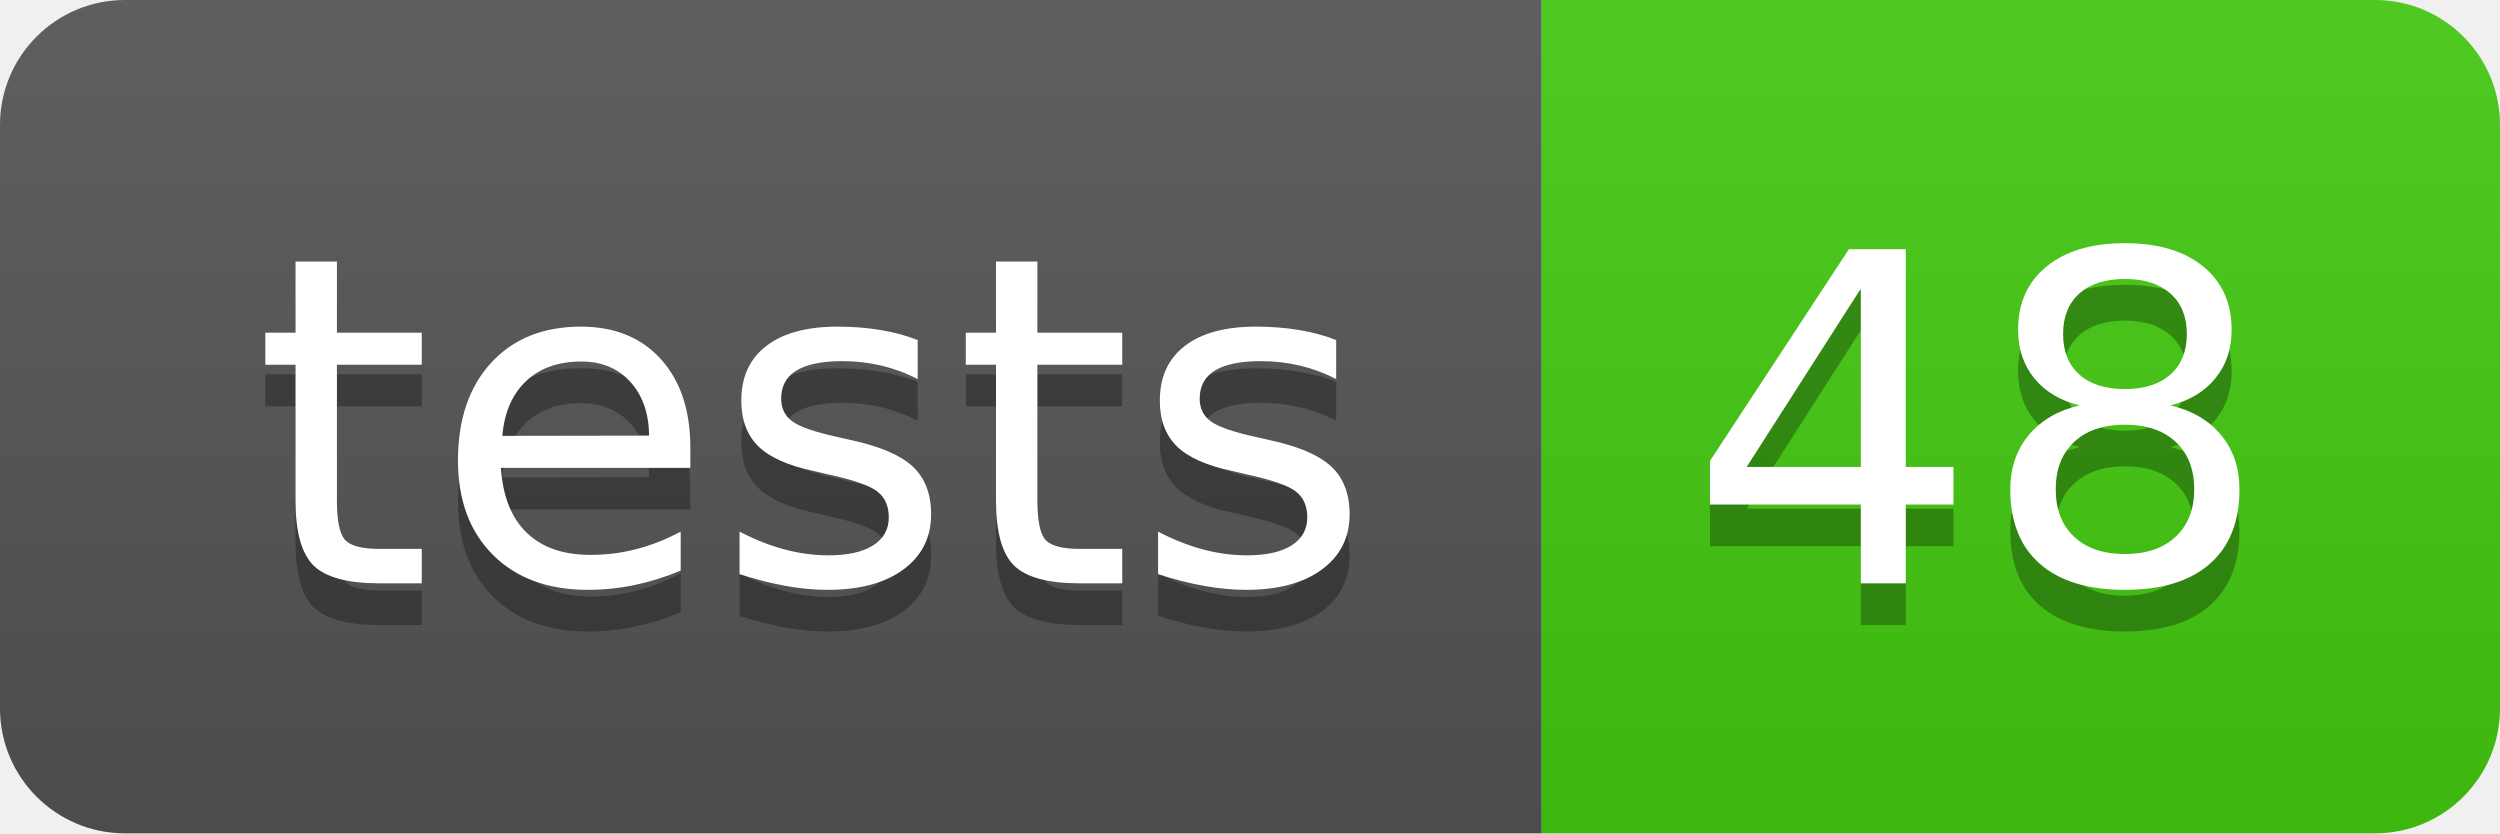
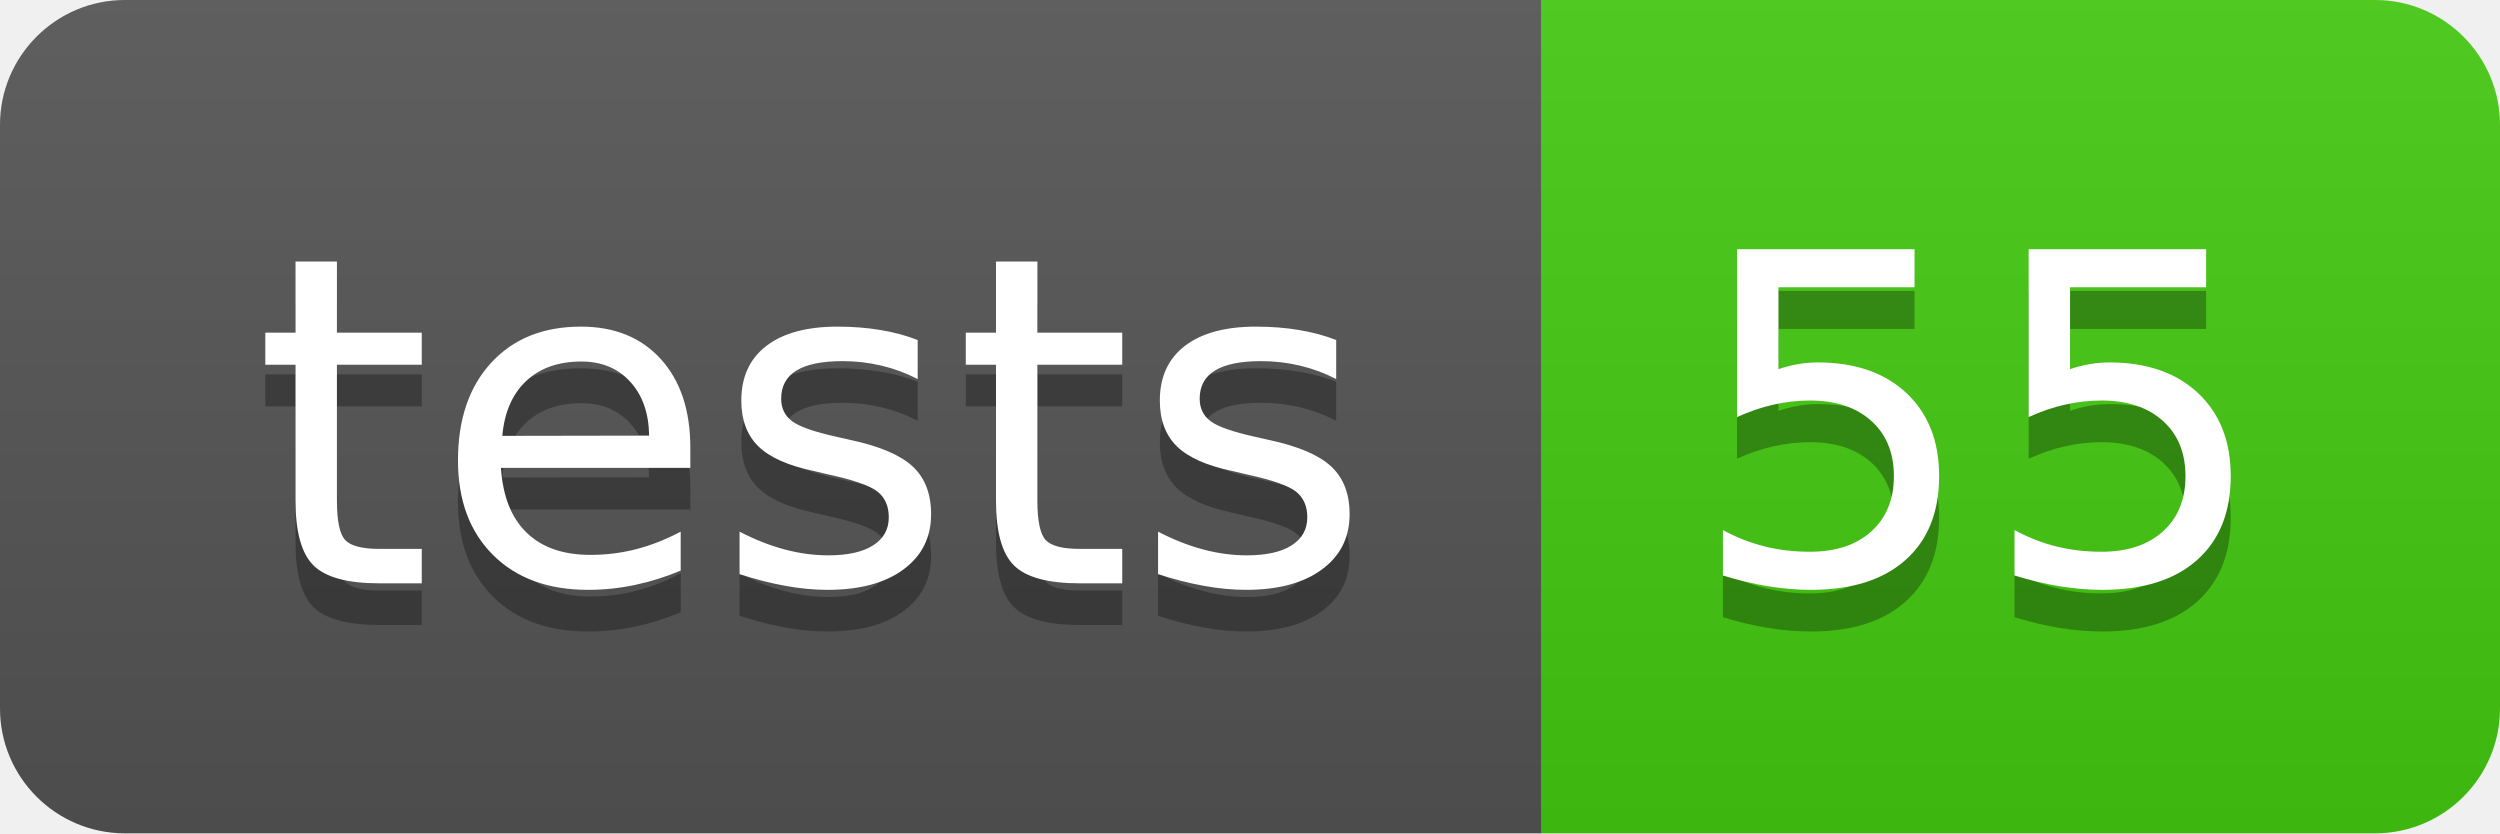
- <svg xmlns="http://www.w3.org/2000/svg" width="60" height="20" role="img" aria-label="tests: 48">
+ <svg xmlns="http://www.w3.org/2000/svg" width="60" height="20" role="img" aria-label="tests: 55">
  <linearGradient id="s" x2="0" y2="100%">
    <stop offset="0" stop-color="#bbb" stop-opacity=".1" />
    <stop offset="1" stop-opacity=".1" />
  </linearGradient>
  <clipPath id="r">
    <rect width="60" height="20" rx="3" fill="#fff" />
  </clipPath>
  <g clip-path="url(#r)">
    <rect width="37" height="20" fill="#555" />
    <rect x="37" width="23" height="20" fill="#4c1" />
    <rect width="60" height="20" fill="url(#s)" />
  </g>
  <g fill="#fff" text-anchor="middle" font-family="Verdana,Geneva,DejaVu Sans,sans-serif" text-rendering="geometricPrecision" font-size="110">
    <text aria-hidden="true" x="195" y="150" fill="#010101" fill-opacity=".3" transform="scale(.1)" textLength="270">tests</text>
    <text x="195" y="140" transform="scale(.1)" fill="#fff" textLength="270">tests</text>
-     <text aria-hidden="true" x="475" y="150" fill="#010101" fill-opacity=".3" transform="scale(.1)" textLength="130">48</text>
-     <text x="475" y="140" transform="scale(.1)" fill="#fff" textLength="130">48</text>
+     <text aria-hidden="true" x="475" y="150" fill="#010101" fill-opacity=".3" transform="scale(.1)" textLength="130">55</text>
+     <text x="475" y="140" transform="scale(.1)" fill="#fff" textLength="130">55</text>
  </g>
</svg>
